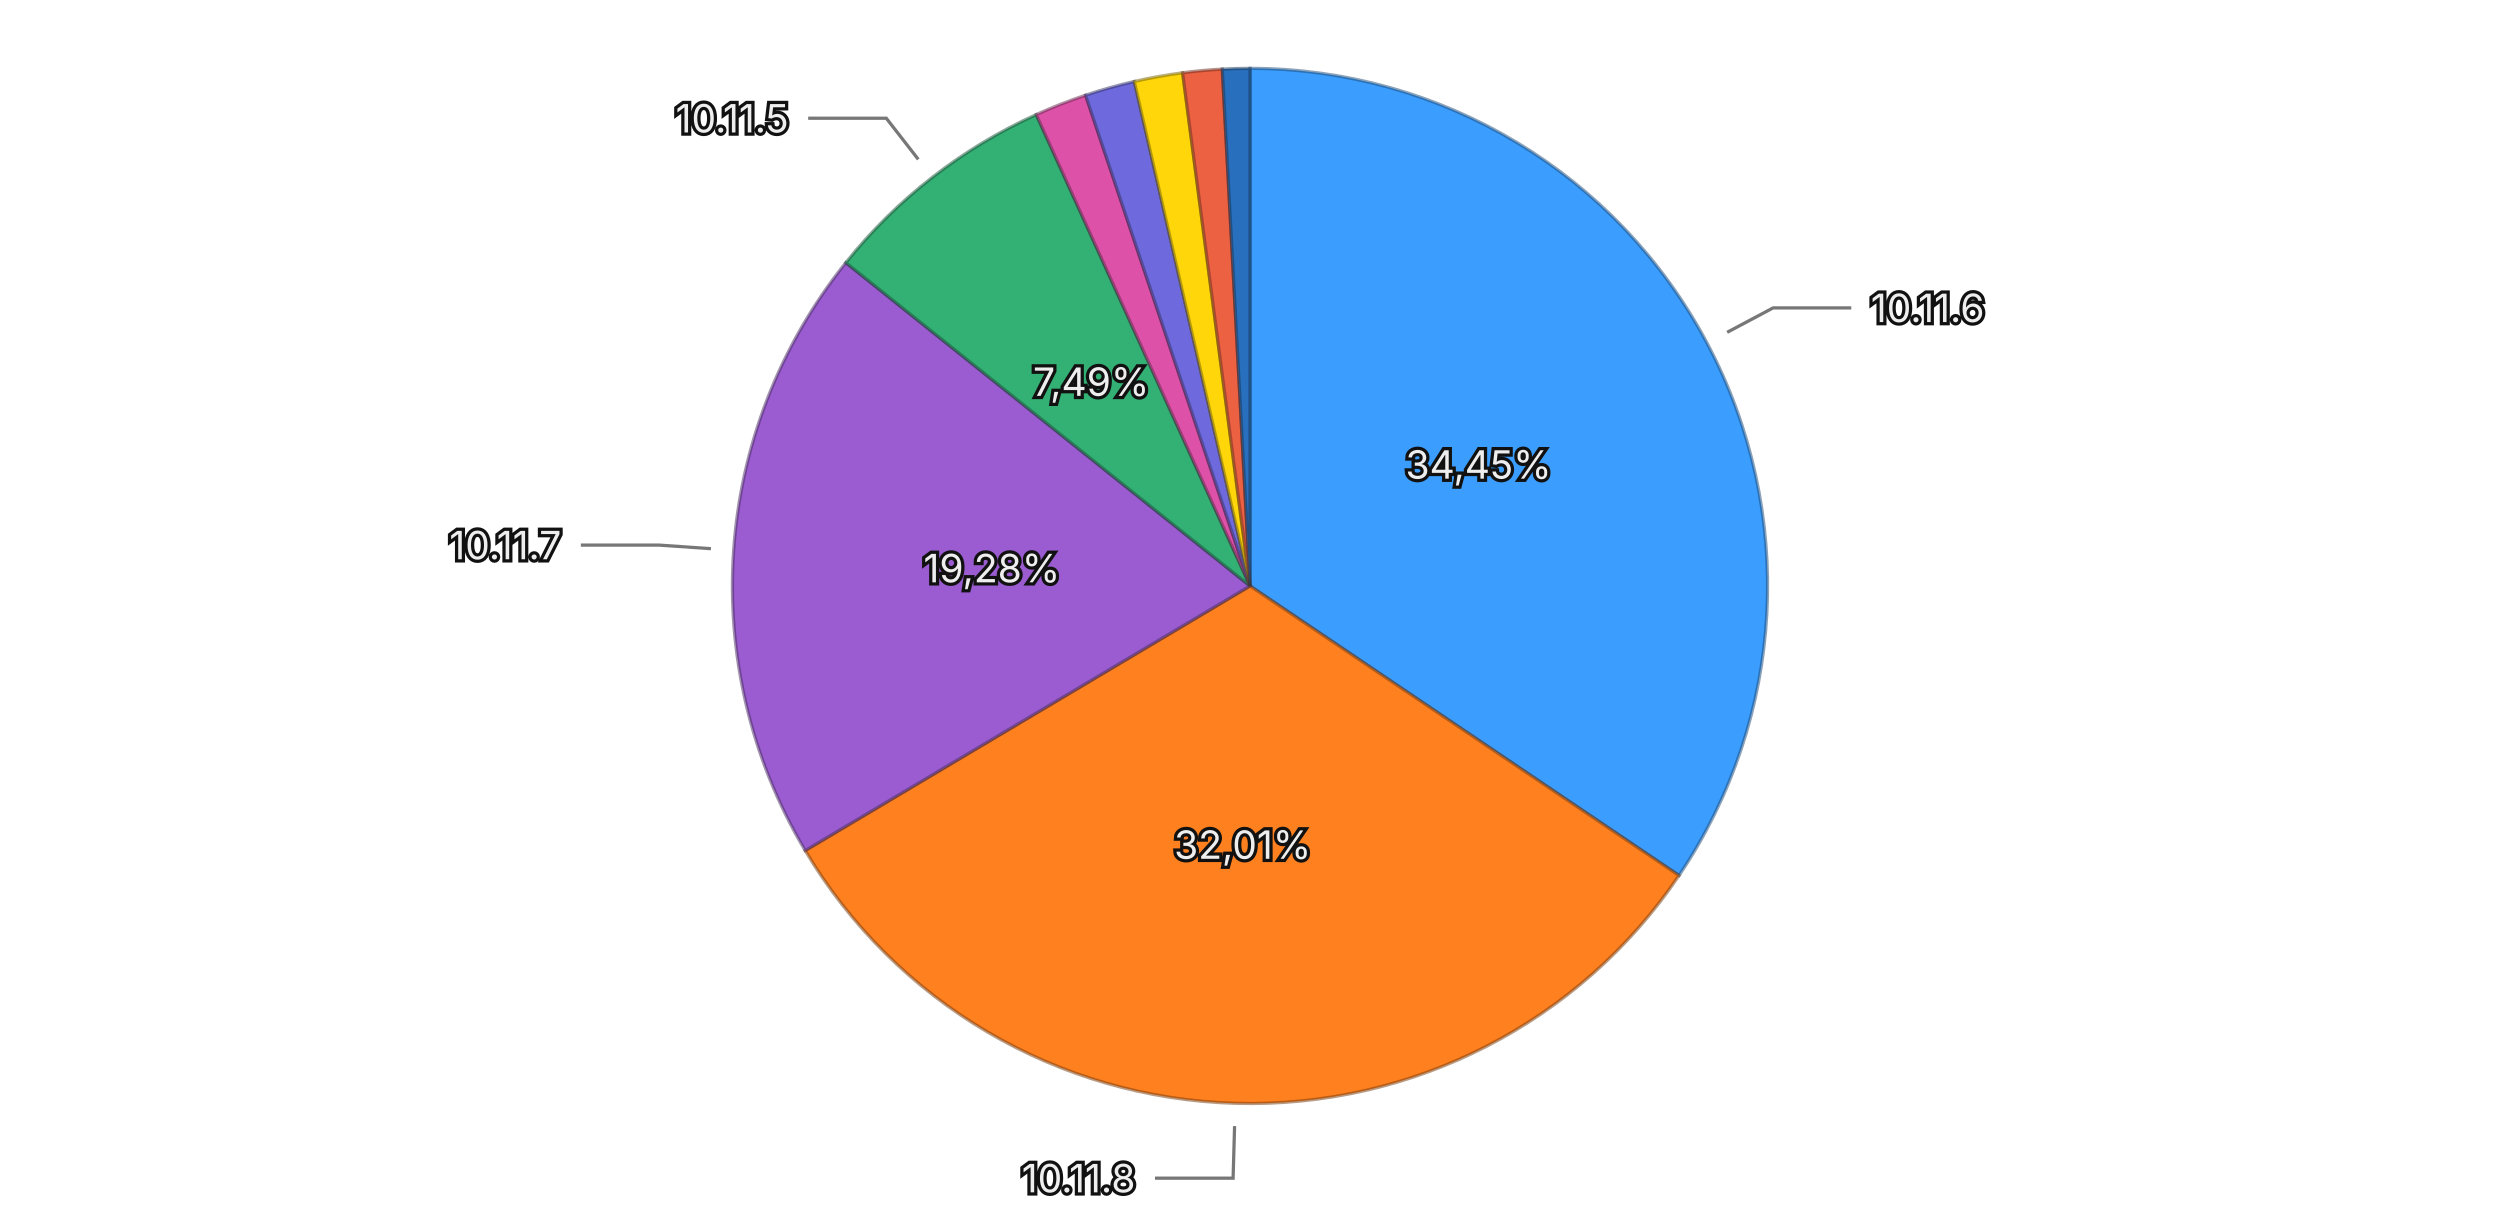
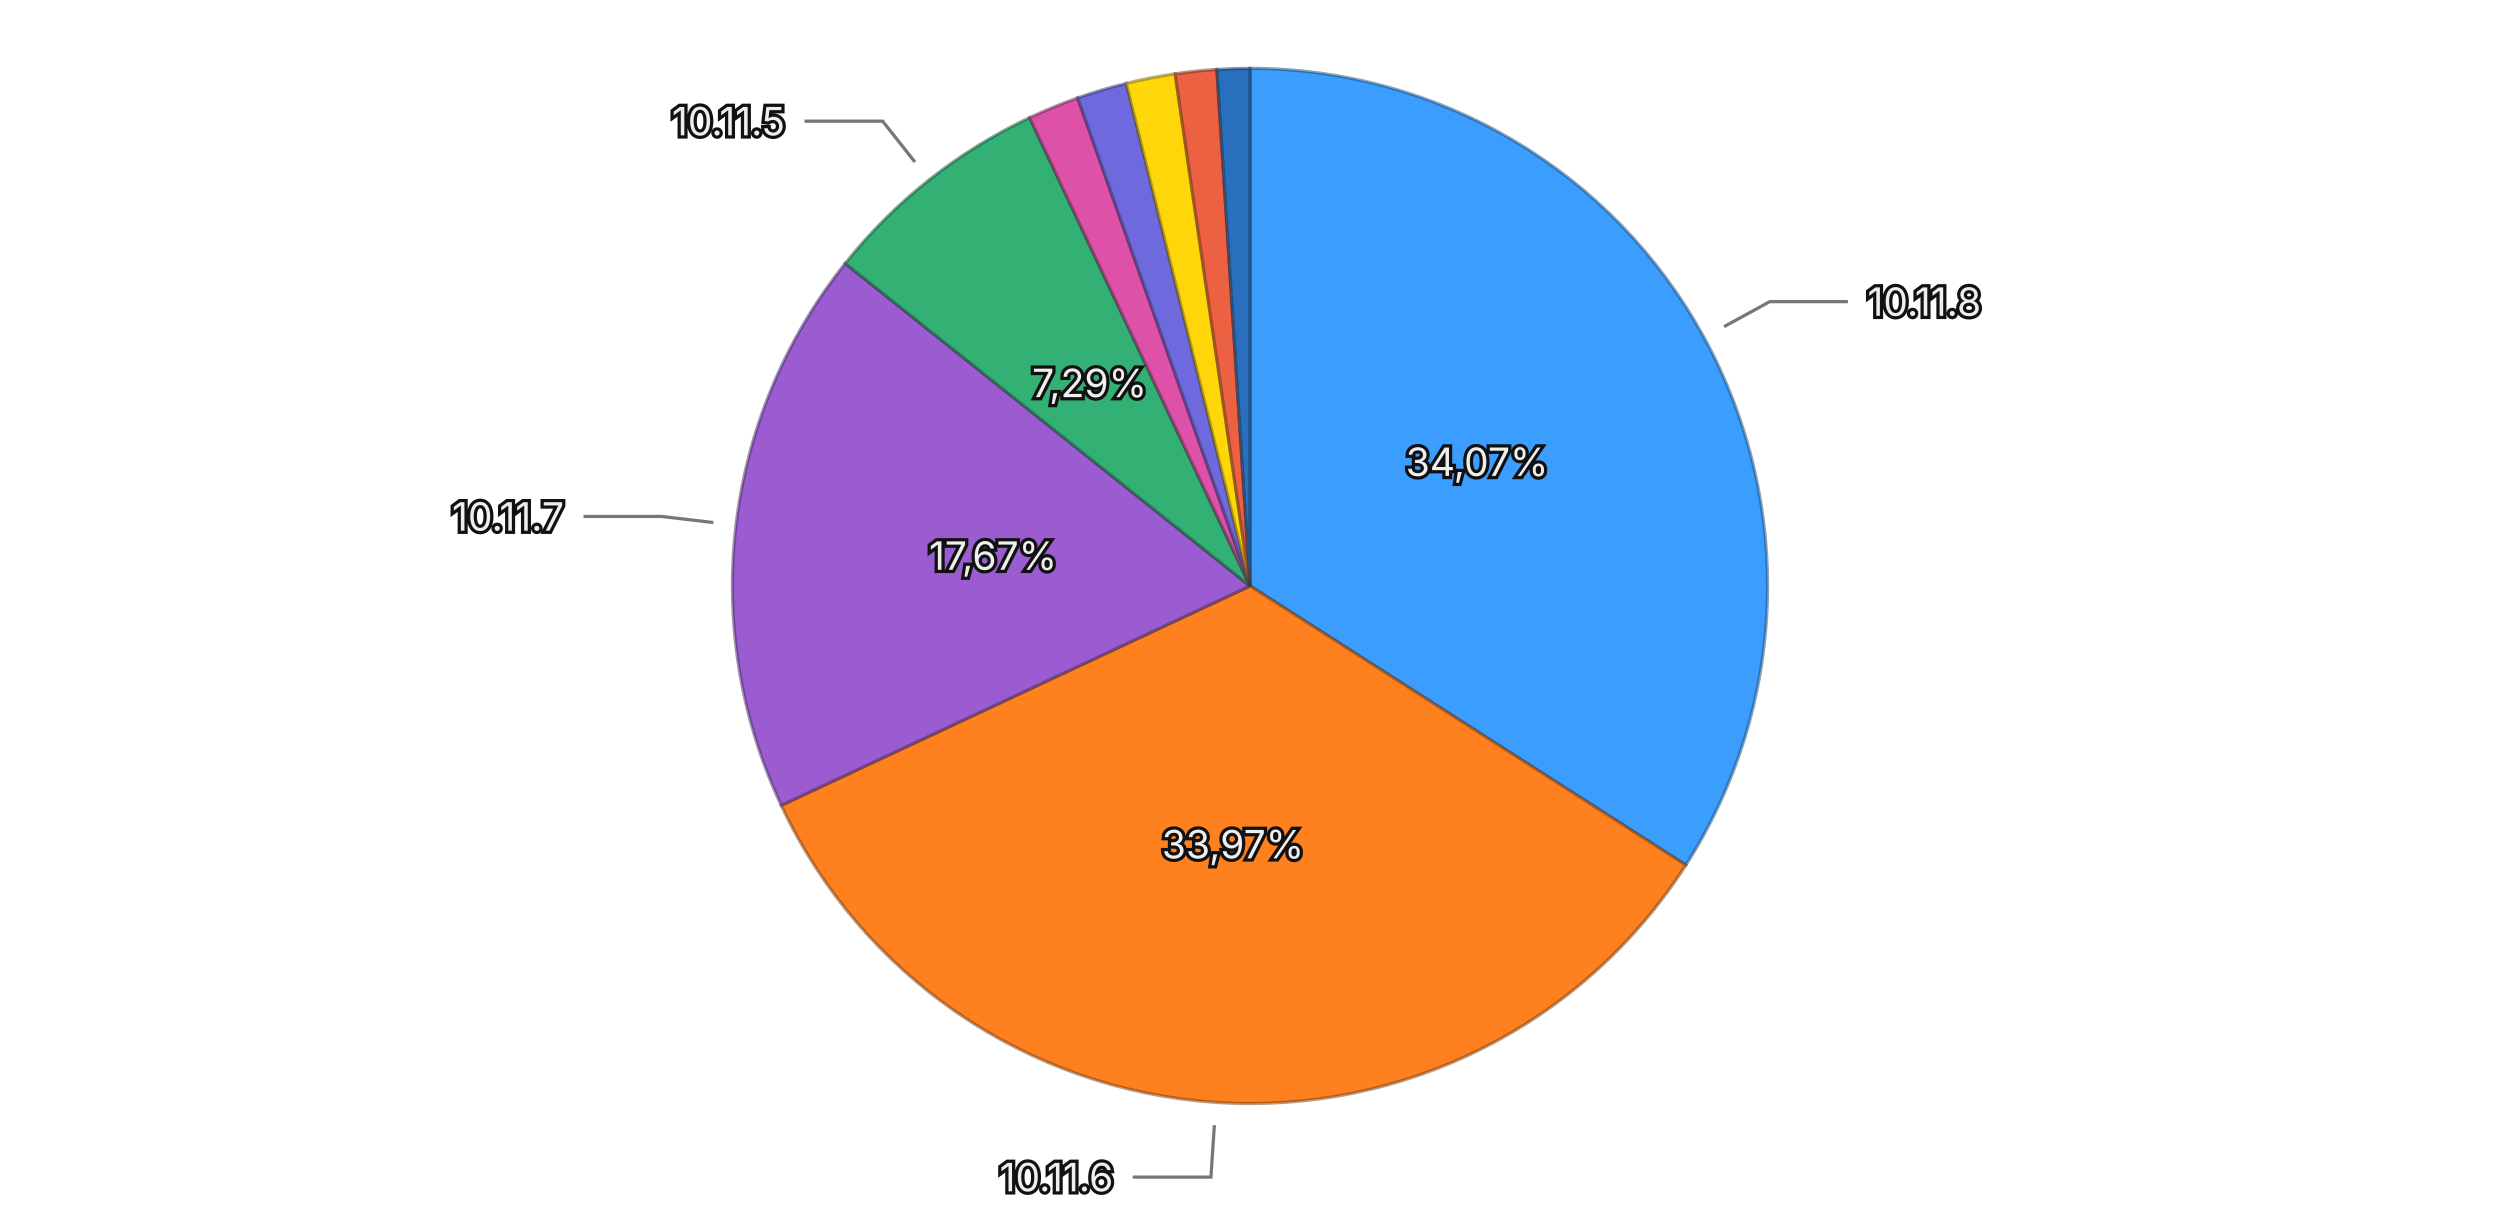
<svg xmlns="http://www.w3.org/2000/svg" viewBox="0 0 768 370">
  <rect width="768" height="370" fill="transparent" />
  <g>
-     <path d="M384,180 L384.000,21.000 A159,159 0 0,1 515.793,268.947 Z" fill="#3b9eff" stroke="rgba(26, 71, 114, 0.5)" stroke-width="1" />
-     <path d="M384,180 L515.793,268.947 A159,159 0 0,1 247.349,261.286 Z" fill="#ff801f" stroke="rgba(114, 57, 13, 0.5)" stroke-width="1" />
-     <path d="M384,180 L247.349,261.286 A159,159 0 0,1 259.830,80.689 Z" fill="#9a5cd0" stroke="rgba(69, 41, 93, 0.5)" stroke-width="1" />
-     <path d="M384,180 L259.830,80.689 A159,159 0 0,1 318.333,35.194 Z" fill="#33b074" stroke="rgba(22, 79, 52, 0.5)" stroke-width="1" />
-     <path d="M384,180 L318.333,35.194 A159,159 0 0,1 333.484,29.238 Z" fill="#de51a8" stroke="rgba(99, 36, 75, 0.5)" stroke-width="1" />
-     <path d="M384,180 L333.484,29.238 A159,159 0 0,1 348.457,25.024 Z" fill="#6e6ade" stroke="rgba(49, 47, 99, 0.5)" stroke-width="1" />
-     <path d="M384,180 L348.457,25.024 A159,159 0 0,1 363.299,22.353 Z" fill="#ffd60a" stroke="rgba(114, 96, 4, 0.5)" stroke-width="1" />
-     <path d="M384,180 L363.299,22.353 A159,159 0 0,1 375.485,21.228 Z" fill="#ec6142" stroke="rgba(106, 43, 29, 0.5)" stroke-width="1" />
-     <path d="M384,180 L375.485,21.228 A159,159 0 0,1 384.000,21.000 Z" fill="#2870bd" stroke="rgba(18, 50, 85, 0.5)" stroke-width="1" />
-     <text x="454.199" y="142.686" text-anchor="middle" dominant-baseline="central" font-family="system-ui, -apple-system, sans-serif" font-size="12" fill="#eeeeee" stroke="#111111" stroke-width="2" paint-order="stroke">34,45%</text>
-     <text x="381.732" y="259.468" text-anchor="middle" dominant-baseline="central" font-family="system-ui, -apple-system, sans-serif" font-size="12" fill="#eeeeee" stroke="#111111" stroke-width="2" paint-order="stroke">32,01%</text>
-     <text x="304.689" y="174.519" text-anchor="middle" dominant-baseline="central" font-family="system-ui, -apple-system, sans-serif" font-size="12" fill="#eeeeee" stroke="#111111" stroke-width="2" paint-order="stroke">19,28%</text>
-     <text x="335.197" y="117.243" text-anchor="middle" dominant-baseline="central" font-family="system-ui, -apple-system, sans-serif" font-size="12" fill="#eeeeee" stroke="#111111" stroke-width="2" paint-order="stroke">7,49%</text>
+     <path d="M384,180 L384.000,21.000 A159,159 0 0,1 517.888,265.762 Z" fill="#3b9eff" stroke="rgba(26, 71, 114, 0.5)" stroke-width="1" />
+     <path d="M384,180 L517.888,265.762 A159,159 0 0,1 239.990,247.395 Z" fill="#ff801f" stroke="rgba(114, 57, 13, 0.5)" stroke-width="1" />
+     <path d="M384,180 L239.990,247.395 A159,159 0 0,1 259.652,80.911 Z" fill="#9a5cd0" stroke="rgba(69, 41, 93, 0.5)" stroke-width="1" />
+     <path d="M384,180 L259.652,80.911 A159,159 0 0,1 316.305,36.131 Z" fill="#33b074" stroke="rgba(22, 79, 52, 0.5)" stroke-width="1" />
+     <path d="M384,180 L316.305,36.131 A159,159 0 0,1 331.075,30.067 Z" fill="#de51a8" stroke="rgba(99, 36, 75, 0.5)" stroke-width="1" />
+     <path d="M384,180 L331.075,30.067 A159,159 0 0,1 345.999,25.608 Z" fill="#6e6ade" stroke="rgba(49, 47, 99, 0.5)" stroke-width="1" />
+     <path d="M384,180 L345.999,25.608 A159,159 0 0,1 360.995,22.673 Z" fill="#ffd60a" stroke="rgba(114, 96, 4, 0.5)" stroke-width="1" />
+     <path d="M384,180 L360.995,22.673 A159,159 0 0,1 373.821,21.326 Z" fill="#ec6142" stroke="rgba(106, 43, 29, 0.5)" stroke-width="1" />
+     <path d="M384,180 L373.821,21.326 A159,159 0 0,1 384.000,21.000 Z" fill="#2870bd" stroke="rgba(18, 50, 85, 0.5)" stroke-width="1" />
+     <text x="453.747" y="141.848" text-anchor="middle" dominant-baseline="central" font-family="system-ui, -apple-system, sans-serif" font-size="12" fill="#eeeeee" stroke="#111111" stroke-width="2" paint-order="stroke">34,07%</text>
+     <text x="378.757" y="259.327" text-anchor="middle" dominant-baseline="central" font-family="system-ui, -apple-system, sans-serif" font-size="12" fill="#eeeeee" stroke="#111111" stroke-width="2" paint-order="stroke">33,97%</text>
+     <text x="305.049" y="170.676" text-anchor="middle" dominant-baseline="central" font-family="system-ui, -apple-system, sans-serif" font-size="12" fill="#eeeeee" stroke="#111111" stroke-width="2" paint-order="stroke">17,67%</text>
+     <text x="334.701" y="117.631" text-anchor="middle" dominant-baseline="central" font-family="system-ui, -apple-system, sans-serif" font-size="12" fill="#eeeeee" stroke="#111111" stroke-width="2" paint-order="stroke">7,29%</text>
    <g opacity="1">
-       <path fill="none" stroke="#777777" stroke-width="1" d="M530.580,102.087L544.708,94.578L568.708,94.578" />
-       <text x="574.708" y="94.578" text-anchor="start" dominant-baseline="central" font-family="system-ui, -apple-system, sans-serif" font-size="12" fill="#eeeeee" stroke="#111111" stroke-width="2" paint-order="stroke">10.11.6</text>
+       <path fill="none" stroke="#777777" stroke-width="1" d="M529.635,100.336L543.672,92.657L567.672,92.657" />
+       <text x="573.672" y="92.657" text-anchor="start" dominant-baseline="central" font-family="system-ui, -apple-system, sans-serif" font-size="12" fill="#eeeeee" stroke="#111111" stroke-width="2" paint-order="stroke">10.11.8</text>
    </g>
    <g opacity="1">
-       <path fill="none" stroke="#777777" stroke-width="1" d="M379.265,345.932L378.808,361.926L354.808,361.926" />
-       <text x="348.808" y="361.926" text-anchor="end" dominant-baseline="central" font-family="system-ui, -apple-system, sans-serif" font-size="12" fill="#eeeeee" stroke="#111111" stroke-width="2" paint-order="stroke">10.11.8</text>
+       <path fill="none" stroke="#777777" stroke-width="1" d="M373.053,345.639L371.998,361.604L347.998,361.604" />
+       <text x="341.998" y="361.604" text-anchor="end" dominant-baseline="central" font-family="system-ui, -apple-system, sans-serif" font-size="12" fill="#eeeeee" stroke="#111111" stroke-width="2" paint-order="stroke">10.11.6</text>
    </g>
    <g opacity="1">
-       <path fill="none" stroke="#777777" stroke-width="1" d="M218.395,168.555L202.433,167.452L178.433,167.452" />
-       <text x="172.433" y="167.452" text-anchor="end" dominant-baseline="central" font-family="system-ui, -apple-system, sans-serif" font-size="12" fill="#eeeeee" stroke="#111111" stroke-width="2" paint-order="stroke">10.11.7</text>
+       <path fill="none" stroke="#777777" stroke-width="1" d="M219.146,160.531L203.256,158.654L179.256,158.654" />
+       <text x="173.256" y="158.654" text-anchor="end" dominant-baseline="central" font-family="system-ui, -apple-system, sans-serif" font-size="12" fill="#eeeeee" stroke="#111111" stroke-width="2" paint-order="stroke">10.11.7</text>
    </g>
    <g opacity="1">
-       <path fill="none" stroke="#777777" stroke-width="1" d="M282.096,48.959L272.274,36.329L248.274,36.329" />
-       <text x="242.274" y="36.329" text-anchor="end" dominant-baseline="central" font-family="system-ui, -apple-system, sans-serif" font-size="12" fill="#eeeeee" stroke="#111111" stroke-width="2" paint-order="stroke">10.11.5</text>
+       <path fill="none" stroke="#777777" stroke-width="1" d="M281.062,49.771L271.140,37.218L247.140,37.218" />
+       <text x="241.140" y="37.218" text-anchor="end" dominant-baseline="central" font-family="system-ui, -apple-system, sans-serif" font-size="12" fill="#eeeeee" stroke="#111111" stroke-width="2" paint-order="stroke">10.11.5</text>
    </g>
  </g>
</svg>
